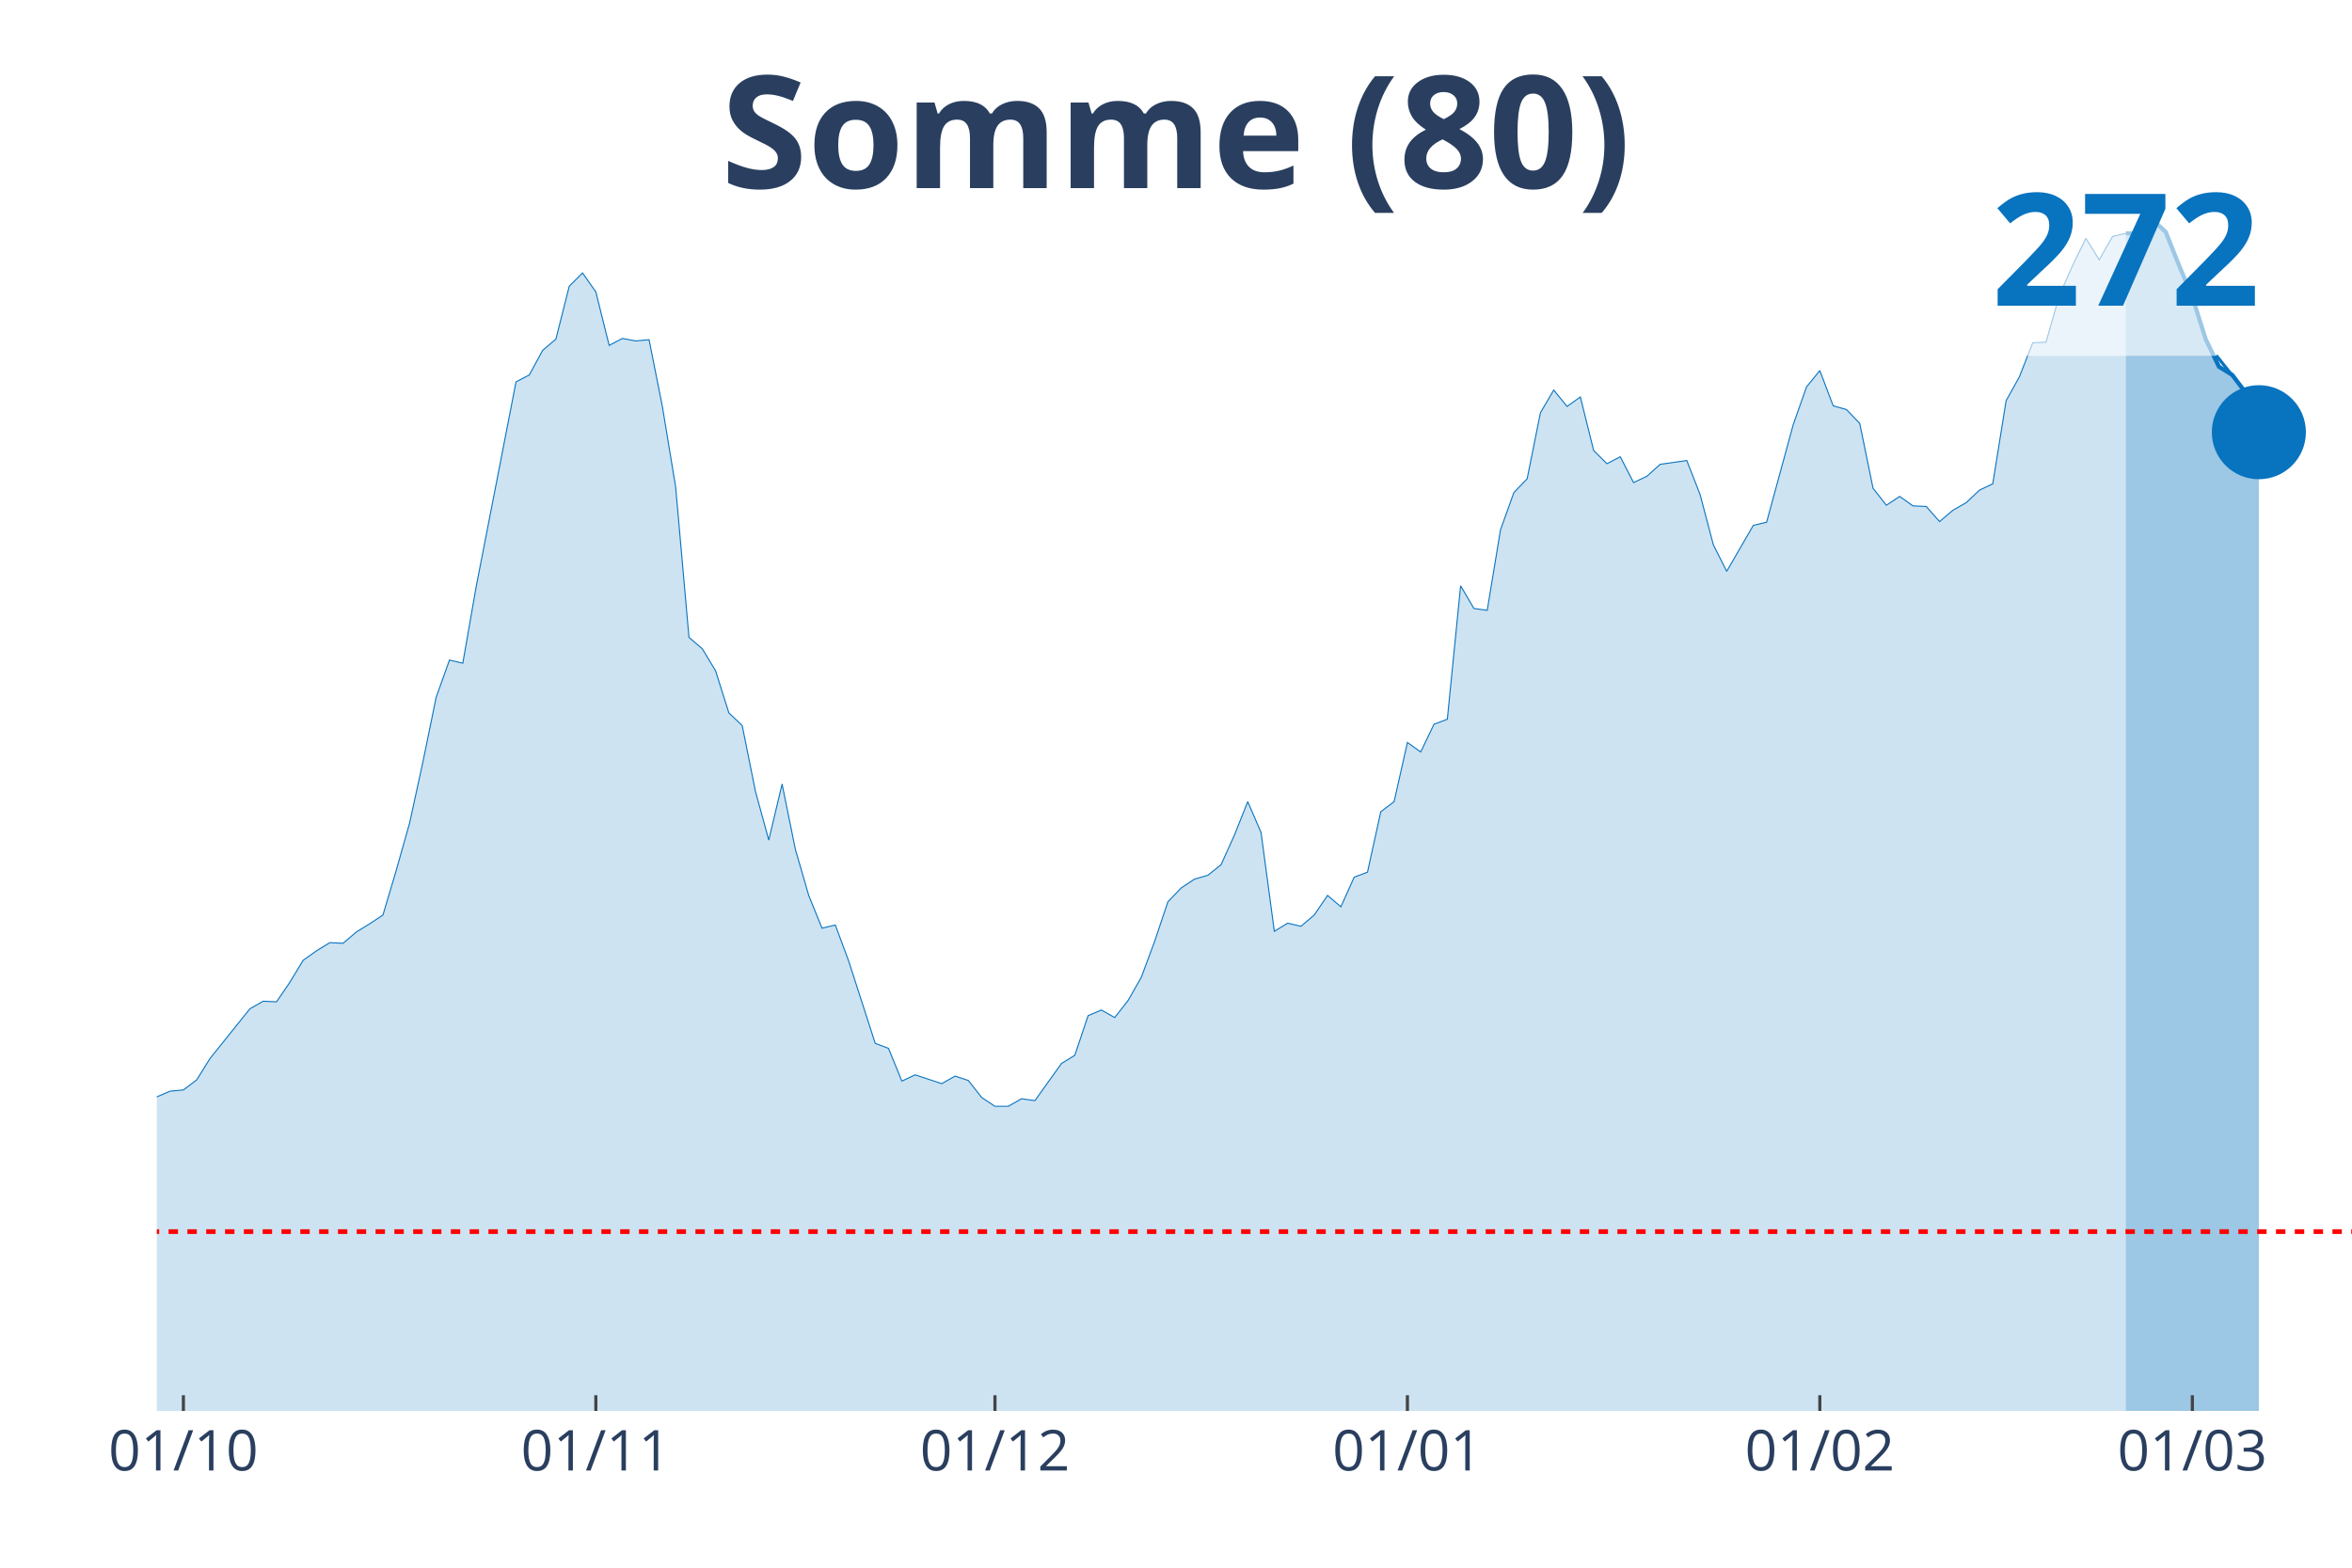
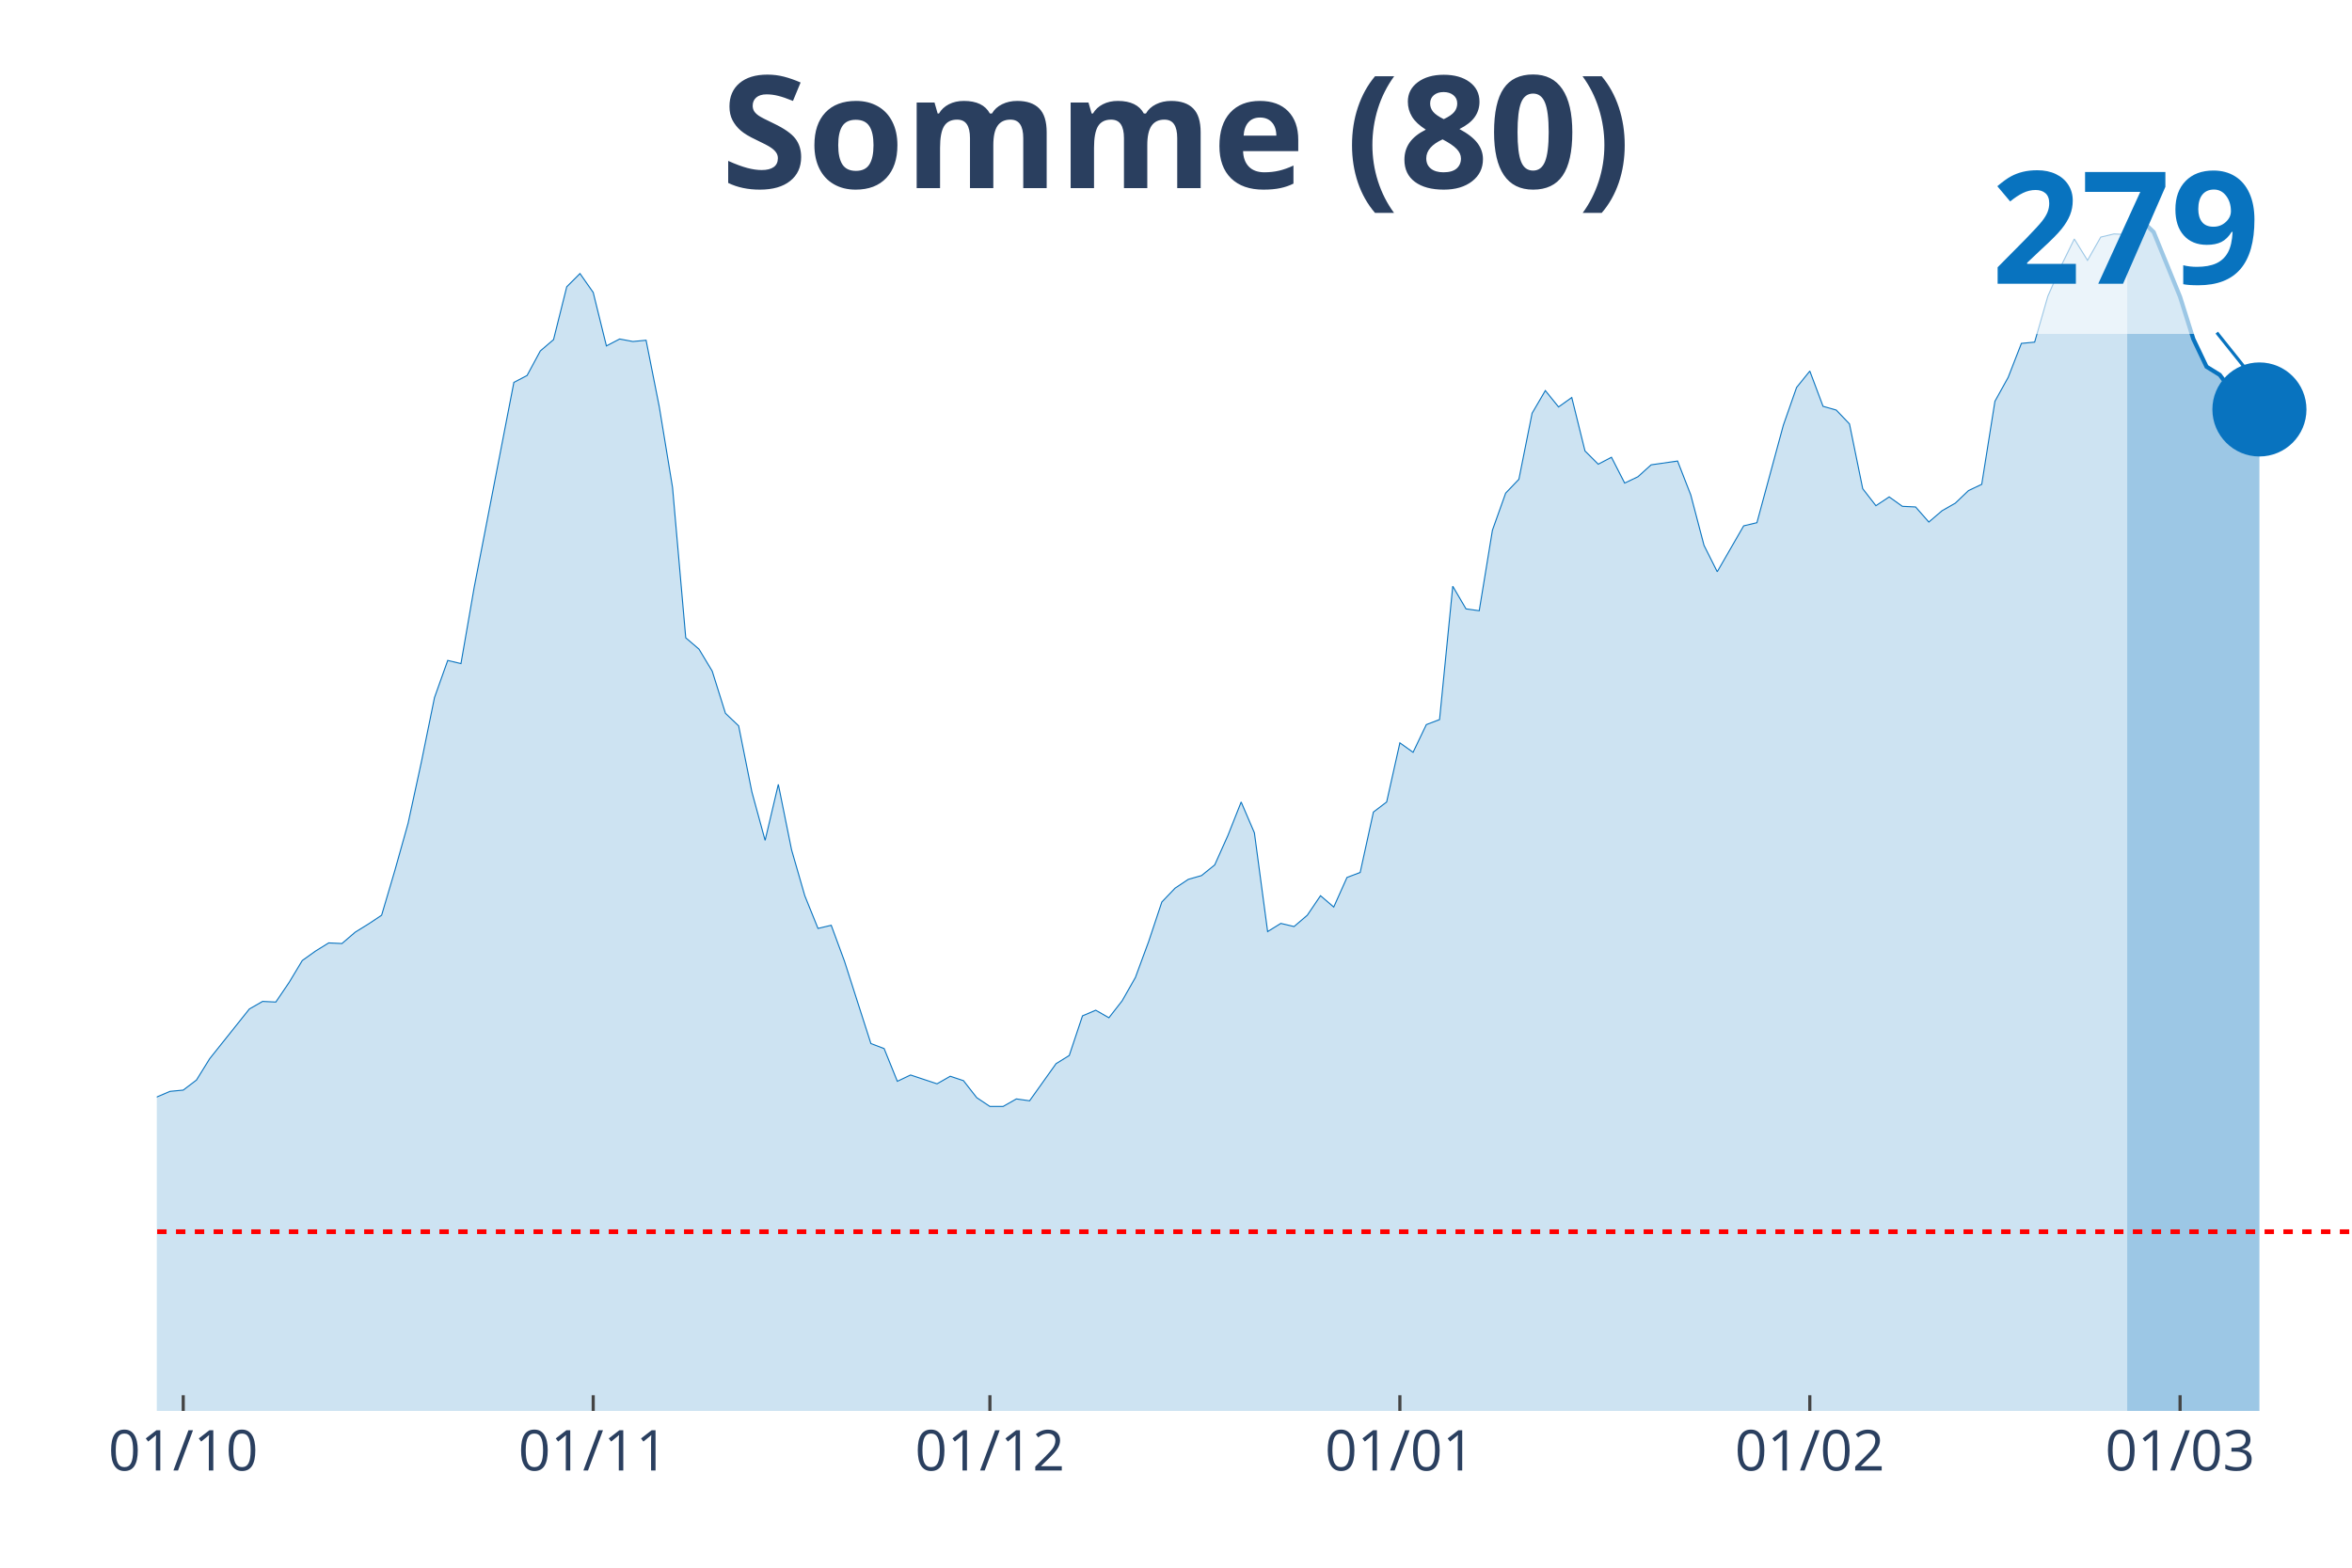
<svg xmlns="http://www.w3.org/2000/svg" class="main-svg" width="1125" height="750" style="" viewBox="0 0 750 500">
  <rect x="0" y="0" width="750" height="500" style="fill: rgb(0, 0, 0); fill-opacity: 0;" />
-   <defs id="defs-5e8657">
+   <defs id="defs-7d8373">
    <g class="clips">
-       <clipPath id="clip5e8657xyplot" class="plotclip">
+       <clipPath id="clip7d8373xyplot" class="plotclip">
        <rect width="700" height="380" />
      </clipPath>
-       <clipPath class="axesclip" id="clip5e8657x">
+       <clipPath class="axesclip" id="clip7d8373x">
        <rect x="50" y="0" width="700" height="500" />
      </clipPath>
-       <clipPath class="axesclip" id="clip5e8657y">
+       <clipPath class="axesclip" id="clip7d8373y">
        <rect x="0" y="70" width="750" height="380" />
      </clipPath>
-       <clipPath class="axesclip" id="clip5e8657xy">
+       <clipPath class="axesclip" id="clip7d8373xy">
        <rect x="50" y="70" width="700" height="380" />
      </clipPath>
    </g>
    <g class="gradients" />
  </defs>
  <g class="bglayer">
    <rect class="bg" x="50" y="70" width="700" height="380" style="fill: rgb(0, 0, 0); fill-opacity: 0; stroke-width: 0;" />
  </g>
  <g class="layer-below">
    <g class="imagelayer" />
    <g class="shapelayer" />
  </g>
  <g class="cartesianlayer">
    <g class="subplot xy">
      <g class="layer-subplot">
        <g class="shapelayer" />
        <g class="imagelayer" />
      </g>
      <g class="gridlayer">
        <g class="x">
-           <path class="xgrid crisp" transform="translate(58.48,0)" d="M0,70v380" style="stroke: rgb(255, 255, 255); stroke-opacity: 1; stroke-width: 1px;" />
-           <path class="xgrid crisp" transform="translate(190,0)" d="M0,70v380" style="stroke: rgb(255, 255, 255); stroke-opacity: 1; stroke-width: 1px;" />
-           <path class="xgrid crisp" transform="translate(317.27,0)" d="M0,70v380" style="stroke: rgb(255, 255, 255); stroke-opacity: 1; stroke-width: 1px;" />
-           <path class="xgrid crisp" transform="translate(448.79,0)" d="M0,70v380" style="stroke: rgb(255, 255, 255); stroke-opacity: 1; stroke-width: 1px;" />
-           <path class="xgrid crisp" transform="translate(580.3,0)" d="M0,70v380" style="stroke: rgb(255, 255, 255); stroke-opacity: 1; stroke-width: 1px;" />
-           <path class="xgrid crisp" transform="translate(699.09,0)" d="M0,70v380" style="stroke: rgb(255, 255, 255); stroke-opacity: 1; stroke-width: 1px;" />
+           <path class="xgrid crisp" transform="translate(58.43,0)" d="M0,70v380" style="stroke: rgb(255, 255, 255); stroke-opacity: 1; stroke-width: 1px;" />
+           <path class="xgrid crisp" transform="translate(189.16,0)" d="M0,70v380" style="stroke: rgb(255, 255, 255); stroke-opacity: 1; stroke-width: 1px;" />
+           <path class="xgrid crisp" transform="translate(315.66,0)" d="M0,70v380" style="stroke: rgb(255, 255, 255); stroke-opacity: 1; stroke-width: 1px;" />
+           <path class="xgrid crisp" transform="translate(446.39,0)" d="M0,70v380" style="stroke: rgb(255, 255, 255); stroke-opacity: 1; stroke-width: 1px;" />
+           <path class="xgrid crisp" transform="translate(577.11,0)" d="M0,70v380" style="stroke: rgb(255, 255, 255); stroke-opacity: 1; stroke-width: 1px;" />
+           <path class="xgrid crisp" transform="translate(695.18,0)" d="M0,70v380" style="stroke: rgb(255, 255, 255); stroke-opacity: 1; stroke-width: 1px;" />
        </g>
        <g class="y" />
      </g>
      <g class="zerolinelayer" />
      <path class="xlines-below" />
      <path class="ylines-below" />
      <g class="overlines-below" />
      <g class="xaxislayer-below" />
      <g class="yaxislayer-below" />
      <g class="overaxes-below" />
-       <g class="plot" transform="translate(50, 70)" clip-path="url('#clip5e8657xyplot')">
+       <g class="plot" transform="translate(50, 70)" clip-path="url('#clip7d8373xyplot')">
        <g class="scatterlayer mlayer">
-           <g class="trace scatter tracefca9a4" style="stroke-miterlimit: 2;">
+           <g class="trace scatter trace51d850" style="stroke-miterlimit: 2;">
            <g class="fills">
              <g>
-                 <path class="js-fill" d="M627.88,380L-576.97,380L-576.97,369.16L-547.27,373.38L-543.03,371.17L-517.58,374.18L-513.33,376.59L-326.67,378.39L-322.42,378.8L-258.79,375.58L-254.55,374.98L-237.58,373.58L-233.33,373.78L-190.91,373.98L-186.67,372.97L-173.94,369.76L-169.7,369.96L-148.48,363.54L-144.24,362.94L-131.52,361.53L-127.27,355.51L-114.55,340.45L-110.3,339.85L-97.58,326L-93.33,320.18L-89.09,324.4L-84.85,323.79L-80.61,323.99L-76.36,319.38L-67.88,307.33L-63.64,301.51L-59.39,295.29L-55.15,294.89L-50.91,294.48L-46.67,287.26L-42.42,276.82L-38.18,278.63L-33.94,278.23L-29.7,273.81L-21.21,274.21L-16.97,271.2L-12.73,281.84L-8.48,282.24L-4.24,282.64L0,279.83L4.24,278.02L8.48,277.62L12.73,274.41L16.97,267.59L29.7,251.73L33.94,249.32L38.18,249.52L42.42,243.3L46.67,236.27L50.91,233.26L55.15,230.65L59.39,230.85L63.64,227.24L67.88,224.63L72.12,221.82L76.36,207.56L80.61,192.51L84.85,173.04L89.09,152.36L93.33,140.52L97.58,141.52L101.82,117.23L114.55,51.79L118.79,49.58L123.03,41.75L127.27,38.14L131.52,21.28L135.76,17.06L140,23.09L144.24,40.15L148.48,37.94L152.73,38.74L156.97,38.34L161.21,59.62L165.45,85.31L169.7,133.29L173.94,136.9L178.18,143.93L182.42,157.38L186.67,161.39L190.91,182.47L195.15,197.93L199.39,180.06L203.64,200.94L207.88,215.59L212.12,226.03L216.36,225.03L220.61,236.47L229.09,262.77L233.33,264.37L237.58,274.81L241.82,272.81L250.3,275.62L254.55,273.21L258.79,274.61L263.03,280.03L267.27,282.84L271.52,282.84L275.76,280.43L280,281.04L288.48,269.19L292.73,266.58L296.97,253.94L301.21,252.13L305.45,254.54L309.7,249.12L313.94,241.69L318.18,230.25L322.42,217.6L326.67,213.19L330.91,210.38L335.15,209.17L339.39,205.76L343.64,196.32L347.88,185.68L352.12,195.52L356.36,227.04L360.61,224.43L364.85,225.43L369.09,221.82L373.33,215.59L377.58,219.21L381.82,209.77L386.06,208.17L390.3,188.9L394.55,185.68L398.79,166.81L403.03,169.83L407.27,160.99L411.52,159.39L415.76,116.83L420,124.06L424.24,124.66L428.48,98.96L432.73,87.12L436.97,82.7L441.21,61.63L445.45,54.4L449.7,59.62L453.94,56.61L458.18,73.67L462.42,77.89L466.67,75.68L470.91,83.91L475.15,81.9L479.39,78.09L487.88,76.88L492.12,87.72L496.36,103.78L500.61,112.21L509.09,97.56L513.33,96.56L521.82,65.44L526.06,53.4L530.3,48.18L534.55,59.42L538.79,60.62L543.03,65.04L547.27,85.72L551.52,91.14L555.76,88.33L560,91.34L564.24,91.54L568.48,96.35L572.73,92.74L576.97,90.33L581.21,86.32L585.45,84.31L589.7,57.81L593.94,50.18L598.18,39.34L602.42,39.14L606.67,24.29L610.91,14.65L615.15,6.02L619.39,12.85L623.64,5.42L627.88,4.42" style="fill: rgb(8, 115, 191); fill-opacity: 0.2; stroke-width: 0;" />
+                 <path class="js-fill" d="M628.31,380L-573.49,380L-573.49,369.17L-543.98,373.38L-539.76,371.17L-514.46,374.18L-510.24,376.59L-324.7,378.39L-320.48,378.8L-257.23,375.59L-253.01,374.98L-236.14,373.58L-231.93,373.78L-189.76,373.98L-185.54,372.98L-172.89,369.77L-168.67,369.97L-147.59,363.55L-143.37,362.95L-130.72,361.54L-126.51,355.52L-113.86,340.48L-109.64,339.87L-96.99,326.03L-92.77,320.21L-88.55,324.42L-84.34,323.82L-80.12,324.02L-75.9,319.41L-67.47,307.37L-63.25,301.55L-59.04,295.33L-54.82,294.93L-50.6,294.53L-46.39,287.31L-42.17,276.87L-37.95,278.68L-33.73,278.28L-29.52,273.86L-21.08,274.27L-16.87,271.26L-12.65,281.89L-8.43,282.29L-4.22,282.69L0,279.88L4.22,278.08L8.43,277.68L12.65,274.47L16.87,267.65L29.52,251.8L33.73,249.39L37.95,249.59L42.17,243.37L46.39,236.35L50.6,233.34L54.82,230.73L59.04,230.93L63.25,227.32L67.47,224.71L71.69,221.9L75.9,207.66L80.12,192.61L84.34,173.15L88.55,152.48L92.77,140.64L96.99,141.65L101.2,117.37L113.86,51.96L118.07,49.76L122.29,41.93L126.51,38.32L130.72,21.47L134.94,17.25L139.16,23.27L143.37,40.33L147.59,38.12L151.81,38.92L156.02,38.52L160.24,59.79L164.46,85.47L168.67,133.42L172.89,137.03L177.11,144.05L181.33,157.5L185.54,161.51L189.76,182.58L193.98,198.03L198.19,180.17L202.41,201.03L206.63,215.68L210.84,226.11L215.06,225.11L219.28,236.55L227.71,262.83L231.93,264.44L236.14,274.87L240.36,272.86L248.8,275.67L253.01,273.26L257.23,274.67L261.45,280.08L265.66,282.89L269.88,282.89L274.1,280.49L278.31,281.09L286.75,269.25L290.96,266.64L295.18,254L299.4,252.2L303.61,254.6L307.83,249.19L312.05,241.76L316.27,230.33L320.48,217.69L324.7,213.27L328.92,210.46L333.13,209.26L337.35,205.85L341.57,196.42L345.78,185.79L350,195.62L354.22,227.12L358.43,224.51L362.65,225.51L366.87,221.9L371.08,215.68L375.3,219.29L379.52,209.86L383.73,208.26L387.95,189L392.17,185.79L396.39,166.93L400.6,169.94L404.82,161.11L409.04,159.5L413.25,116.97L417.47,124.19L421.69,124.79L425.9,99.11L430.12,87.28L434.34,82.86L438.55,61.8L442.77,54.57L446.99,59.79L451.2,56.78L455.42,73.83L459.64,78.05L463.86,75.84L468.07,84.07L472.29,82.06L476.51,78.25L484.94,77.04L489.16,87.88L493.37,103.93L497.59,112.35L506.02,97.71L510.24,96.71L518.67,65.61L522.89,53.57L527.11,48.35L531.33,59.59L535.54,60.79L539.76,65.21L543.98,85.87L548.19,91.29L552.41,88.48L556.63,91.49L560.84,91.69L565.06,96.5L569.28,92.89L573.49,90.49L577.71,86.47L581.93,84.47L586.14,57.98L590.36,50.36L594.58,39.52L598.8,39.12L603.01,24.48L607.23,14.85L611.45,6.22L615.66,13.04L619.88,5.62L624.1,4.61L628.31,4.82" style="fill: rgb(8, 115, 191); fill-opacity: 0.2; stroke-width: 0;" />
              </g>
            </g>
            <g class="errorbars" />
            <g class="lines">
-               <path class="js-line" d="M-576.97,369.16L-547.27,373.38L-543.03,371.17L-517.58,374.18L-513.33,376.59L-326.67,378.39L-322.42,378.8L-258.79,375.58L-254.55,374.98L-237.58,373.58L-233.33,373.78L-190.91,373.98L-186.67,372.97L-173.94,369.76L-169.7,369.96L-148.48,363.54L-144.24,362.94L-131.52,361.53L-127.27,355.51L-114.55,340.45L-110.3,339.85L-97.58,326L-93.33,320.18L-89.09,324.4L-84.85,323.79L-80.61,323.99L-76.36,319.38L-67.88,307.33L-63.64,301.51L-59.39,295.29L-55.15,294.89L-50.91,294.48L-46.67,287.26L-42.42,276.82L-38.18,278.63L-33.94,278.23L-29.7,273.81L-21.21,274.21L-16.97,271.2L-12.73,281.84L-8.48,282.24L-4.24,282.64L0,279.83L4.24,278.02L8.48,277.62L12.73,274.41L16.97,267.59L29.7,251.73L33.94,249.32L38.18,249.52L42.42,243.3L46.67,236.27L50.91,233.26L55.15,230.65L59.39,230.85L63.64,227.24L67.88,224.63L72.12,221.82L76.36,207.56L80.61,192.51L84.85,173.04L89.09,152.36L93.33,140.52L97.58,141.52L101.82,117.23L114.55,51.79L118.79,49.58L123.03,41.75L127.27,38.14L131.52,21.28L135.76,17.06L140,23.09L144.24,40.15L148.48,37.94L152.73,38.74L156.97,38.34L161.21,59.62L165.45,85.31L169.7,133.29L173.94,136.9L178.18,143.93L182.42,157.38L186.67,161.39L190.91,182.47L195.15,197.93L199.39,180.06L203.64,200.94L207.88,215.59L212.12,226.03L216.36,225.03L220.61,236.47L229.09,262.77L233.33,264.37L237.58,274.81L241.82,272.81L250.3,275.62L254.55,273.21L258.79,274.61L263.03,280.03L267.27,282.84L271.52,282.84L275.76,280.43L280,281.04L288.48,269.19L292.73,266.58L296.97,253.94L301.21,252.13L305.45,254.54L309.7,249.12L313.94,241.69L318.18,230.25L322.42,217.6L326.67,213.19L330.91,210.38L335.15,209.17L339.39,205.76L343.64,196.32L347.88,185.68L352.12,195.52L356.36,227.04L360.61,224.43L364.85,225.43L369.09,221.82L373.33,215.59L377.58,219.21L381.82,209.77L386.06,208.17L390.3,188.9L394.55,185.68L398.79,166.81L403.03,169.83L407.27,160.99L411.52,159.39L415.76,116.83L420,124.06L424.24,124.66L428.48,98.96L432.73,87.12L436.97,82.7L441.21,61.63L445.45,54.4L449.7,59.62L453.94,56.61L458.18,73.67L462.42,77.89L466.67,75.68L470.91,83.91L475.15,81.9L479.39,78.09L487.88,76.88L492.12,87.72L496.36,103.78L500.61,112.21L509.09,97.56L513.33,96.56L521.82,65.44L526.06,53.4L530.3,48.18L534.55,59.42L538.79,60.62L543.03,65.04L547.27,85.72L551.52,91.14L555.76,88.33L560,91.34L564.24,91.54L568.48,96.35L572.73,92.74L576.97,90.33L581.21,86.32L585.45,84.31L589.7,57.81L593.94,50.18L598.18,39.34L602.42,39.14L606.67,24.29L610.91,14.65L615.15,6.02L619.39,12.85L623.64,5.42L627.88,4.42" style="vector-effect: non-scaling-stroke; fill: none; stroke: rgb(8, 115, 191); stroke-opacity: 1; stroke-width: 0.5px; opacity: 1;" />
+               <path class="js-line" d="M-573.49,369.17L-543.98,373.38L-539.76,371.17L-514.46,374.18L-510.24,376.59L-324.7,378.39L-320.48,378.8L-257.23,375.59L-253.01,374.98L-236.14,373.58L-231.93,373.78L-189.76,373.98L-185.54,372.98L-172.89,369.77L-168.67,369.97L-147.59,363.55L-143.37,362.95L-130.72,361.54L-126.51,355.52L-113.86,340.48L-109.64,339.87L-96.99,326.03L-92.77,320.21L-88.55,324.42L-84.34,323.82L-80.12,324.02L-75.9,319.41L-67.47,307.37L-63.25,301.55L-59.04,295.33L-54.82,294.93L-50.6,294.53L-46.39,287.31L-42.17,276.87L-37.95,278.68L-33.73,278.28L-29.52,273.86L-21.08,274.27L-16.87,271.26L-12.65,281.89L-8.43,282.29L-4.22,282.69L0,279.88L4.22,278.08L8.43,277.68L12.65,274.47L16.87,267.65L29.52,251.8L33.73,249.39L37.95,249.59L42.17,243.37L46.39,236.35L50.6,233.34L54.82,230.73L59.04,230.93L63.25,227.32L67.47,224.71L71.69,221.9L75.9,207.66L80.12,192.61L84.34,173.15L88.55,152.48L92.77,140.64L96.99,141.65L101.2,117.37L113.86,51.96L118.07,49.76L122.29,41.93L126.51,38.32L130.72,21.47L134.94,17.25L139.16,23.27L143.37,40.33L147.59,38.12L151.81,38.92L156.02,38.52L160.24,59.79L164.46,85.47L168.67,133.42L172.89,137.03L177.11,144.05L181.33,157.5L185.54,161.51L189.76,182.58L193.98,198.03L198.19,180.17L202.41,201.03L206.63,215.68L210.84,226.11L215.06,225.11L219.28,236.55L227.71,262.83L231.93,264.44L236.14,274.87L240.36,272.86L248.8,275.67L253.01,273.26L257.23,274.67L261.45,280.08L265.66,282.89L269.88,282.89L274.1,280.49L278.31,281.09L286.75,269.25L290.96,266.64L295.18,254L299.4,252.2L303.61,254.6L307.83,249.19L312.05,241.76L316.27,230.33L320.48,217.69L324.7,213.27L328.92,210.46L333.13,209.26L337.35,205.85L341.57,196.42L345.78,185.79L350,195.62L354.22,227.12L358.43,224.51L362.65,225.51L366.87,221.9L371.08,215.68L375.3,219.29L379.52,209.86L383.73,208.26L387.95,189L392.17,185.79L396.39,166.93L400.6,169.94L404.82,161.11L409.04,159.5L413.25,116.97L417.47,124.19L421.69,124.79L425.9,99.11L430.12,87.28L434.34,82.86L438.55,61.8L442.77,54.57L446.99,59.79L451.2,56.78L455.42,73.83L459.64,78.05L463.86,75.84L468.07,84.07L472.29,82.06L476.51,78.25L484.94,77.04L489.16,87.88L493.37,103.93L497.59,112.35L506.02,97.71L510.24,96.71L518.67,65.61L522.89,53.57L527.11,48.35L531.33,59.59L535.54,60.79L539.76,65.21L543.98,85.87L548.19,91.29L552.41,88.48L556.63,91.49L560.84,91.69L565.06,96.5L569.28,92.89L573.49,90.49L577.71,86.47L581.93,84.47L586.14,57.98L590.36,50.36L594.58,39.52L598.8,39.12L603.01,24.48L607.23,14.85L611.45,6.22L615.66,13.04L619.88,5.62L624.1,4.61L628.31,4.82" style="vector-effect: non-scaling-stroke; fill: none; stroke: rgb(8, 115, 191); stroke-opacity: 1; stroke-width: 0.5px; opacity: 1;" />
            </g>
            <g class="points" />
            <g class="text" />
          </g>
-           <g class="trace scatter trace07943e" style="stroke-miterlimit: 2;">
+           <g class="trace scatter trace5d73e0" style="stroke-miterlimit: 2;">
            <g class="fills">
              <g>
-                 <path class="js-fill" d="M670.3,380L627.88,380L627.88,4.42L632.12,4.42L636.36,0L640.61,4.01L644.85,14.65L649.09,24.69L653.33,38.14L657.58,46.97L661.82,49.58L666.06,55.2L670.3,67.85" style="fill: rgb(8, 115, 191); fill-opacity: 0.4; stroke-width: 0;" />
+                 <path class="js-fill" d="M670.48,380L628.31,380L628.31,4.82L632.53,0L636.75,4.01L645.18,24.68L649.4,38.12L653.61,46.95L657.83,49.56L662.05,55.17L666.27,64.2L670.48,60.59" style="fill: rgb(8, 115, 191); fill-opacity: 0.4; stroke-width: 0;" />
              </g>
            </g>
            <g class="errorbars" />
            <g class="lines">
-               <path class="js-line" d="M627.88,4.42L632.12,4.42L636.36,0L640.61,4.01L644.85,14.65L649.09,24.69L653.33,38.14L657.58,46.97L661.82,49.58L666.06,55.2L670.3,67.85" style="vector-effect: non-scaling-stroke; fill: none; stroke: rgb(8, 115, 191); stroke-opacity: 1; stroke-width: 2px; opacity: 1;" />
+               <path class="js-line" d="M628.31,4.82L632.53,0L636.75,4.01L645.18,24.68L649.4,38.12L653.61,46.95L657.83,49.56L662.05,55.17L666.27,64.2L670.48,60.59" style="vector-effect: non-scaling-stroke; fill: none; stroke: rgb(8, 115, 191); stroke-opacity: 1; stroke-width: 2px; opacity: 1;" />
            </g>
            <g class="points" />
            <g class="text" />
          </g>
-           <g class="trace scatter tracee53bb4" style="stroke-miterlimit: 2; opacity: 1;">
+           <g class="trace scatter trace092b20" style="stroke-miterlimit: 2; opacity: 1;">
            <g class="fills" />
            <g class="errorbars" />
            <g class="lines" />
            <g class="points">
-               <path class="point" transform="translate(670.3,67.85)" d="M15,0A15,15 0 1,1 0,-15A15,15 0 0,1 15,0Z" style="opacity: 1; stroke-width: 0px; fill: rgb(8, 115, 191); fill-opacity: 1;" />
+               <path class="point" transform="translate(670.48,60.59)" d="M15,0A15,15 0 1,1 0,-15A15,15 0 0,1 15,0Z" style="opacity: 1; stroke-width: 0px; fill: rgb(8, 115, 191); fill-opacity: 1;" />
            </g>
            <g class="text" />
          </g>
        </g>
      </g>
      <g class="overplot" />
      <path class="xlines-above crisp" style="fill: none; stroke-width: 1px; stroke: rgb(0, 0, 0); stroke-opacity: 0;" d="" />
      <path class="ylines-above crisp" style="fill: none;" d="M0,0" />
      <g class="overlines-above" />
      <g class="xaxislayer-above">
-         <path class="xtick ticks crisp" d="M0,450v-5" transform="translate(58.48,0)" style="stroke: rgb(68, 68, 68); stroke-opacity: 1; stroke-width: 1px;" />
-         <path class="xtick ticks crisp" d="M0,450v-5" transform="translate(190,0)" style="stroke: rgb(68, 68, 68); stroke-opacity: 1; stroke-width: 1px;" />
-         <path class="xtick ticks crisp" d="M0,450v-5" transform="translate(317.27,0)" style="stroke: rgb(68, 68, 68); stroke-opacity: 1; stroke-width: 1px;" />
-         <path class="xtick ticks crisp" d="M0,450v-5" transform="translate(448.79,0)" style="stroke: rgb(68, 68, 68); stroke-opacity: 1; stroke-width: 1px;" />
-         <path class="xtick ticks crisp" d="M0,450v-5" transform="translate(580.3,0)" style="stroke: rgb(68, 68, 68); stroke-opacity: 1; stroke-width: 1px;" />
-         <path class="xtick ticks crisp" d="M0,450v-5" transform="translate(699.09,0)" style="stroke: rgb(68, 68, 68); stroke-opacity: 1; stroke-width: 1px;" />
+         <path class="xtick ticks crisp" d="M0,450v-5" transform="translate(58.43,0)" style="stroke: rgb(68, 68, 68); stroke-opacity: 1; stroke-width: 1px;" />
+         <path class="xtick ticks crisp" d="M0,450v-5" transform="translate(189.16,0)" style="stroke: rgb(68, 68, 68); stroke-opacity: 1; stroke-width: 1px;" />
+         <path class="xtick ticks crisp" d="M0,450v-5" transform="translate(315.66,0)" style="stroke: rgb(68, 68, 68); stroke-opacity: 1; stroke-width: 1px;" />
+         <path class="xtick ticks crisp" d="M0,450v-5" transform="translate(446.39,0)" style="stroke: rgb(68, 68, 68); stroke-opacity: 1; stroke-width: 1px;" />
+         <path class="xtick ticks crisp" d="M0,450v-5" transform="translate(577.11,0)" style="stroke: rgb(68, 68, 68); stroke-opacity: 1; stroke-width: 1px;" />
+         <path class="xtick ticks crisp" d="M0,450v-5" transform="translate(695.18,0)" style="stroke: rgb(68, 68, 68); stroke-opacity: 1; stroke-width: 1px;" />
        <g class="xtick">
-           <text text-anchor="middle" x="0" y="469" transform="translate(58.48,0)" style="font-family: 'Open Sans', verdana, arial, sans-serif; font-size: 18px; fill: rgb(42, 63, 95); fill-opacity: 1; white-space: pre;">01/10</text>
+           <text text-anchor="middle" x="0" y="469" transform="translate(58.43,0)" style="font-family: 'Open Sans', verdana, arial, sans-serif; font-size: 18px; fill: rgb(42, 63, 95); fill-opacity: 1; white-space: pre;">01/10</text>
        </g>
        <g class="xtick">
-           <text text-anchor="middle" x="0" y="469" transform="translate(190,0)" style="font-family: 'Open Sans', verdana, arial, sans-serif; font-size: 18px; fill: rgb(42, 63, 95); fill-opacity: 1; white-space: pre;">01/11</text>
+           <text text-anchor="middle" x="0" y="469" transform="translate(189.16,0)" style="font-family: 'Open Sans', verdana, arial, sans-serif; font-size: 18px; fill: rgb(42, 63, 95); fill-opacity: 1; white-space: pre;">01/11</text>
        </g>
        <g class="xtick">
-           <text text-anchor="middle" x="0" y="469" transform="translate(317.27,0)" style="font-family: 'Open Sans', verdana, arial, sans-serif; font-size: 18px; fill: rgb(42, 63, 95); fill-opacity: 1; white-space: pre;">01/12</text>
+           <text text-anchor="middle" x="0" y="469" transform="translate(315.66,0)" style="font-family: 'Open Sans', verdana, arial, sans-serif; font-size: 18px; fill: rgb(42, 63, 95); fill-opacity: 1; white-space: pre;">01/12</text>
        </g>
        <g class="xtick">
-           <text text-anchor="middle" x="0" y="469" transform="translate(448.79,0)" style="font-family: 'Open Sans', verdana, arial, sans-serif; font-size: 18px; fill: rgb(42, 63, 95); fill-opacity: 1; white-space: pre;">01/01</text>
+           <text text-anchor="middle" x="0" y="469" transform="translate(446.39,0)" style="font-family: 'Open Sans', verdana, arial, sans-serif; font-size: 18px; fill: rgb(42, 63, 95); fill-opacity: 1; white-space: pre;">01/01</text>
        </g>
        <g class="xtick">
-           <text text-anchor="middle" x="0" y="469" transform="translate(580.3,0)" style="font-family: 'Open Sans', verdana, arial, sans-serif; font-size: 18px; fill: rgb(42, 63, 95); fill-opacity: 1; white-space: pre;">01/02</text>
+           <text text-anchor="middle" x="0" y="469" transform="translate(577.11,0)" style="font-family: 'Open Sans', verdana, arial, sans-serif; font-size: 18px; fill: rgb(42, 63, 95); fill-opacity: 1; white-space: pre;">01/02</text>
        </g>
        <g class="xtick">
-           <text text-anchor="middle" x="0" y="469" transform="translate(699.09,0)" style="font-family: 'Open Sans', verdana, arial, sans-serif; font-size: 18px; fill: rgb(42, 63, 95); fill-opacity: 1; white-space: pre;">01/03</text>
+           <text text-anchor="middle" x="0" y="469" transform="translate(695.18,0)" style="font-family: 'Open Sans', verdana, arial, sans-serif; font-size: 18px; fill: rgb(42, 63, 95); fill-opacity: 1; white-space: pre;">01/03</text>
        </g>
      </g>
      <g class="yaxislayer-above" />
      <g class="overaxes-above" />
    </g>
  </g>
  <g class="polarlayer" />
  <g class="ternarylayer" />
  <g class="geolayer" />
  <g class="funnelarealayer" />
  <g class="pielayer" />
  <g class="treemaplayer" />
  <g class="sunburstlayer" />
  <g class="glimages" />
-   <defs id="topdefs-5e8657">
+   <defs id="topdefs-7d8373">
    <g class="clips" />
  </defs>
  <g class="layer-above">
    <g class="imagelayer" />
    <g class="shapelayer">
-       <path data-index="0" fill-rule="evenodd" d="M-2334.24,392.81L766.97,392.81" clip-path="url('#clip5e8657xy')" style="opacity: 1; stroke: rgb(255, 0, 0); stroke-opacity: 1; fill: rgb(0, 0, 0); fill-opacity: 0; stroke-dasharray: 3px, 3px; stroke-width: 1.5px;" />
+       <path data-index="0" fill-rule="evenodd" d="M-2319.88,392.84L762.65,392.84" clip-path="url('#clip7d8373xy')" style="opacity: 1; stroke: rgb(255, 0, 0); stroke-opacity: 1; fill: rgb(0, 0, 0); fill-opacity: 0; stroke-dasharray: 3px, 3px; stroke-width: 1.5px;" />
    </g>
  </g>
  <g class="infolayer">
    <g class="g-gtitle">
      <text class="gtitle" x="375" y="25" text-anchor="middle" dy="0.7em" style="font-family: 'Open Sans', verdana, arial, sans-serif; font-size: 50px; fill: rgb(42, 63, 95); opacity: 1; font-weight: normal; white-space: pre;">
        <tspan style="font-weight:bold">Somme (80)</tspan>
      </text>
    </g>
    <g class="g-xtitle" />
    <g class="annotation" data-index="0" style="opacity: 1;">
-       <g class="annotation-text-g" transform="rotate(0,678.3,77.85)">
-         <g class="cursor-pointer" transform="translate(620, 42)">
+       <g class="annotation-text-g" transform="rotate(0,678.48,70.59)">
+         <g class="cursor-pointer" transform="translate(620, 35)">
          <rect class="bg" x="0.5" y="0.5" width="115" height="71" style="stroke-width: 1px; stroke: rgb(0, 0, 0); stroke-opacity: 0; fill: rgb(255, 255, 255); fill-opacity: 0.6;" />
          <text class="annotation-text" text-anchor="middle" x="57.812" y="55.5" style="font-family: 'Open Sans', verdana, arial, sans-serif; font-size: 50px; fill: rgb(8, 115, 191); fill-opacity: 1; white-space: pre;">
-             <tspan style="font-weight:bold">272 </tspan>
+             <tspan style="font-weight:bold">279 </tspan>
          </text>
        </g>
      </g>
      <g class="annotation-arrow-g" style="opacity: 1;">
-         <path d="M706.7,113.35L718.3,127.85" style="stroke-width: 1px; stroke: rgb(8, 115, 191); stroke-opacity: 1; stroke-dasharray: 0px, 0px, 18.569px, 18.569px;" />
+         <path d="M706.88,106.09L718.48,120.59" style="stroke-width: 1px; stroke: rgb(8, 115, 191); stroke-opacity: 1; stroke-dasharray: 0px, 0px, 18.569px, 18.569px;" />
      </g>
    </g>
  </g>
</svg>
